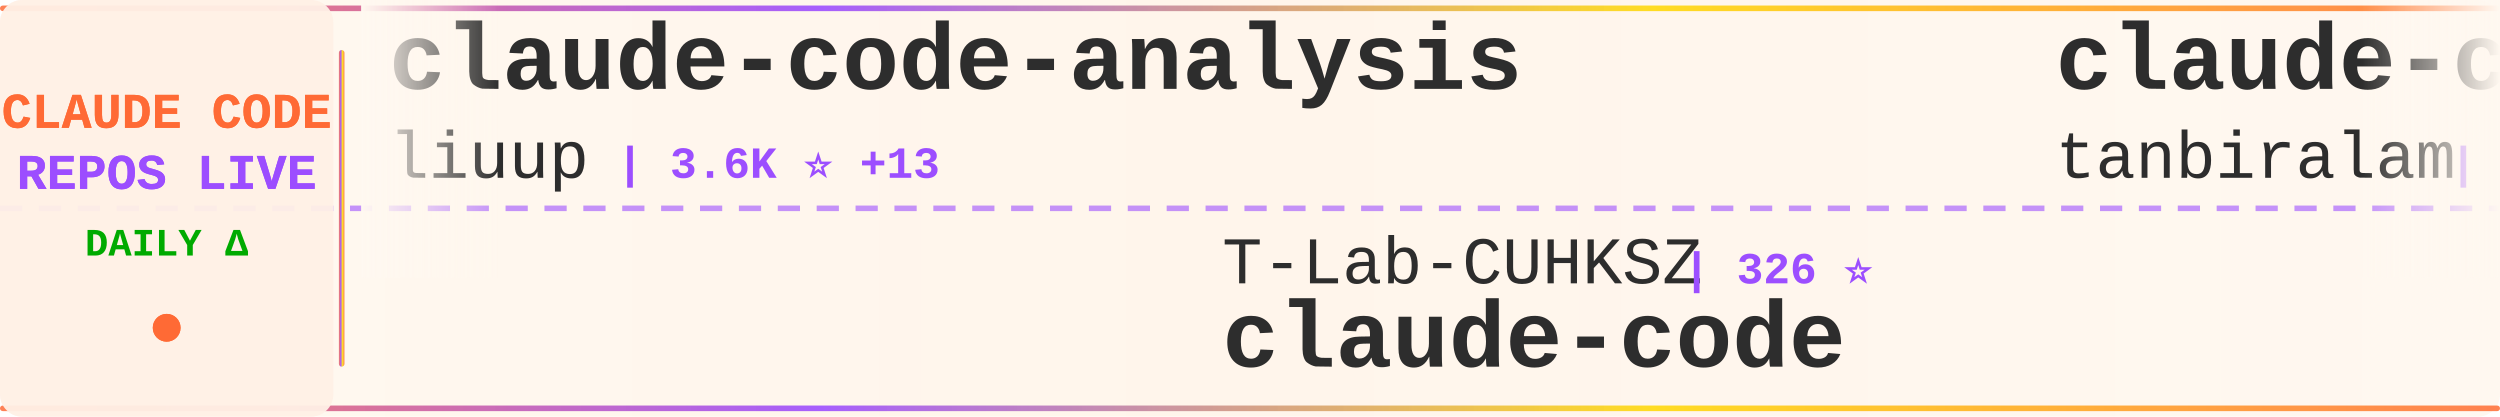
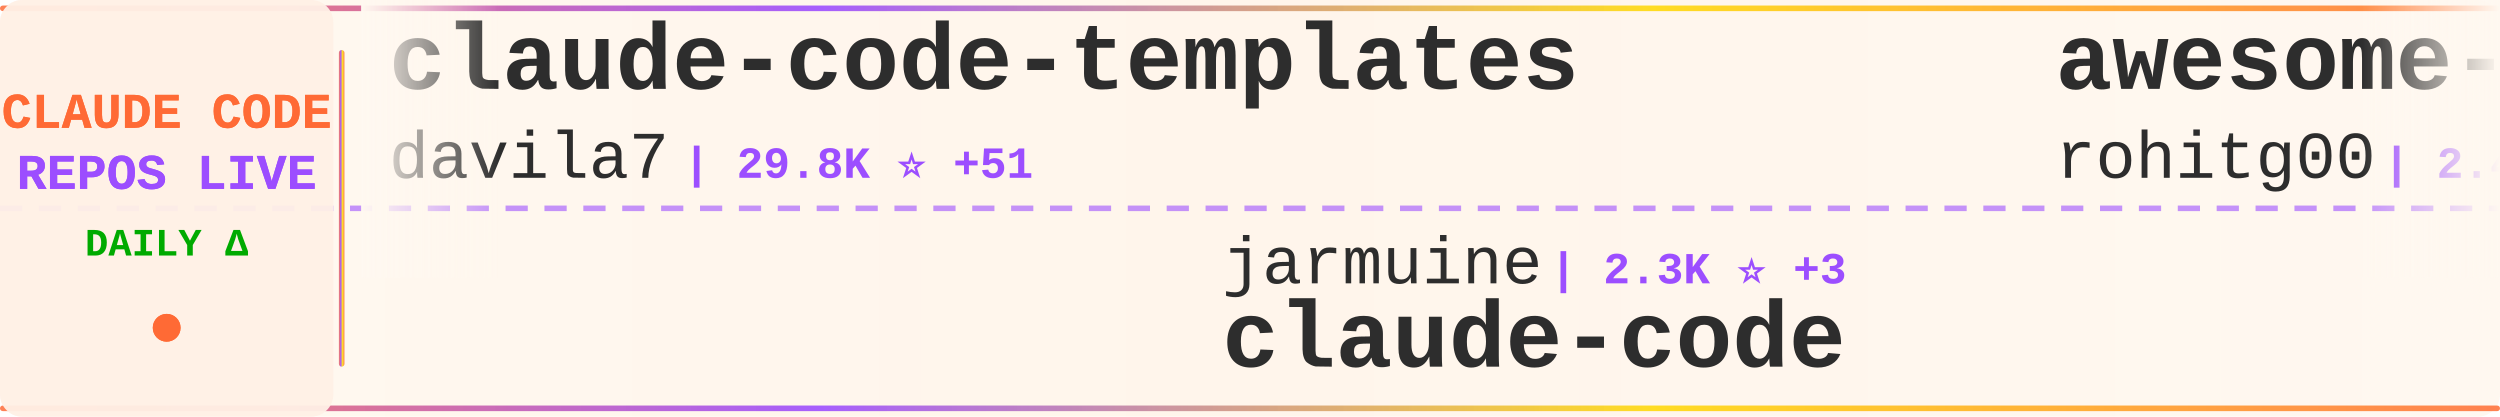
<svg xmlns="http://www.w3.org/2000/svg" width="900" height="150">
  <defs>
    <linearGradient id="tickerBg" x1="0%" y1="0%" x2="100%" y2="0%">
      <stop offset="0%" style="stop-color:#fff8f0;stop-opacity:0.98" />
      <stop offset="50%" style="stop-color:#fff5eb;stop-opacity:1" />
      <stop offset="100%" style="stop-color:#fff8f0;stop-opacity:0.98" />
    </linearGradient>
    <linearGradient id="borderGrad" x1="0%" y1="0%" x2="100%" y2="0%">
      <stop offset="0%" style="stop-color:#FF6B35;stop-opacity:0.85">
        <animate attributeName="stop-opacity" values="0.85;1;0.85" dur="2s" repeatCount="indefinite" />
      </stop>
      <stop offset="33%" style="stop-color:#9C4EFF;stop-opacity:0.9">
        <animate attributeName="stop-opacity" values="0.9;1;0.9" dur="2.2s" repeatCount="indefinite" />
      </stop>
      <stop offset="66%" style="stop-color:#FFD700;stop-opacity:0.85">
        <animate attributeName="stop-opacity" values="0.85;1;0.85" dur="1.8s" repeatCount="indefinite" />
      </stop>
      <stop offset="100%" style="stop-color:#FF6B35;stop-opacity:0.85">
        <animate attributeName="stop-opacity" values="0.85;1;0.85" dur="2s" repeatCount="indefinite" />
      </stop>
    </linearGradient>
    <filter id="textGlow">
      <feGaussianBlur stdDeviation="0.15" result="coloredBlur" />
      <feMerge>
        <feMergeNode in="coloredBlur" />
        <feMergeNode in="SourceGraphic" />
      </feMerge>
    </filter>
    <filter id="metricGlow">
      <feGaussianBlur stdDeviation="0.2" result="coloredBlur" />
      <feMerge>
        <feMergeNode in="coloredBlur" />
        <feMergeNode in="SourceGraphic" />
      </feMerge>
    </filter>
    <linearGradient id="leftFade" x1="0%" y1="0%" x2="100%" y2="0%">
      <stop offset="0%" style="stop-color:#fff8f0;stop-opacity:1" />
      <stop offset="100%" style="stop-color:#fff8f0;stop-opacity:0" />
    </linearGradient>
    <linearGradient id="rightFade" x1="0%" y1="0%" x2="100%" y2="0%">
      <stop offset="0%" style="stop-color:#fff8f0;stop-opacity:0" />
      <stop offset="100%" style="stop-color:#fff8f0;stop-opacity:1" />
    </linearGradient>
  </defs>
  <rect width="900" height="150" fill="url(#tickerBg)" rx="8" />
  <rect x="0" y="2" width="900" height="2" fill="url(#borderGrad)" rx="1" />
  <rect x="0" y="146" width="900" height="2" fill="url(#borderGrad)" rx="1" />
  <line x1="0" y1="75" x2="900" y2="75" stroke="#9C4EFF" stroke-width="2" stroke-dasharray="8 6" opacity="0.6" />
  <rect x="0" y="0" width="120" height="150" fill="#fff0e6" opacity="0.95" rx="8" />
  <text x="60" y="46" font-family="'Courier New', monospace" font-size="18" font-weight="bold" fill="#FF6B35" text-anchor="middle" filter="url(#textGlow)">
    CLAUDE CODE
  </text>
  <text x="60" y="68" font-family="'Courier New', monospace" font-size="18" font-weight="bold" fill="#9C4EFF" text-anchor="middle" filter="url(#textGlow)">
    REPOS LIVE
  </text>
  <text x="60" y="92" font-family="'Courier New', monospace" font-size="14" font-weight="bold" fill="#00aa00" text-anchor="middle">
    DAILY Δ
  </text>
  <circle cx="60" cy="118" r="5" fill="#FF6B35" filter="url(#metricGlow)">
    <animate attributeName="r" values="4;6;4" dur="1.5s" repeatCount="indefinite" />
    <animate attributeName="opacity" values="0.6;1;0.6" dur="1.5s" repeatCount="indefinite" />
  </circle>
  <rect x="122" y="18" width="2" height="114" fill="url(#borderGrad)" rx="1" />
  <clipPath id="tickerClip">
    <rect x="130" y="0" width="770" height="150" />
  </clipPath>
  <g clip-path="url(#tickerClip)">
    <g id="tickerItems">
      <animateTransform attributeName="transform" attributeType="XML" type="translate" from="0 0" to="-3000 0" dur="54s" repeatCount="indefinite" />
      <g transform="translate(0, 0)">
-         <text x="140" y="32" font-family="'Courier New', monospace" font-size="34" font-weight="bold" fill="#2d2d2d">claude-code-analysis</text>
-         <text x="140" y="64" font-family="'Courier New', monospace" font-size="24" font-weight="normal" fill="#2d2d2d" opacity="1.0">liuup</text>
-         <text x="222" y="64" font-family="'Courier New', monospace" font-size="16" font-weight="bold" fill="#9C4EFF"> | 3.6K ⭐ +13</text>
+         <text x="140" y="32" font-family="'Courier New', monospace" font-size="34" font-weight="bold" fill="#2d2d2d">claude-code-templates</text>
+         <text x="140" y="64" font-family="'Courier New', monospace" font-size="24" font-weight="normal" fill="#2d2d2d" opacity="1.0">davila7</text>
+         <text x="246" y="64" font-family="'Courier New', monospace" font-size="16" font-weight="bold" fill="#9C4EFF"> | 29.8K ⭐ +51</text>
      </g>
      <g transform="translate(300, 0)">
-         <text x="140" y="102" font-family="'Courier New', monospace" font-size="24" font-weight="normal" fill="#2d2d2d" opacity="1.0">T-Lab-CUHKSZ</text>
-         <text x="306" y="102" font-family="'Courier New', monospace" font-size="16" font-weight="bold" fill="#9C4EFF"> | 326 ⭐</text>
+         <text x="140" y="102" font-family="'Courier New', monospace" font-size="24" font-weight="normal" fill="#2d2d2d" opacity="1.0">jarmuine</text>
+         <text x="258" y="102" font-family="'Courier New', monospace" font-size="16" font-weight="bold" fill="#9C4EFF"> | 2.3K ⭐ +3</text>
        <text x="140" y="132" font-family="'Courier New', monospace" font-size="34" font-weight="bold" fill="#2d2d2d">claude-code</text>
      </g>
      <g transform="translate(600, 0)">
-         <text x="140" y="32" font-family="'Courier New', monospace" font-size="34" font-weight="bold" fill="#2d2d2d">claude-code</text>
-         <text x="140" y="64" font-family="'Courier New', monospace" font-size="24" font-weight="normal" fill="#2d2d2d" opacity="1.0">tanbiralam</text>
-         <text x="282" y="64" font-family="'Courier New', monospace" font-size="16" font-weight="bold" fill="#9C4EFF"> | 2.1K ⭐ +4</text>
+         <text x="140" y="32" font-family="'Courier New', monospace" font-size="34" font-weight="bold" fill="#2d2d2d">awesome-claude-code-tool...</text>
+         <text x="140" y="64" font-family="'Courier New', monospace" font-size="24" font-weight="normal" fill="#2d2d2d" opacity="1.0">rohitg00</text>
+         <text x="258" y="64" font-family="'Courier New', monospace" font-size="16" font-weight="bold" fill="#9C4EFF"> | 2.4K ⭐ +2</text>
      </g>
      <g transform="translate(900, 0)">
-         <text x="140" y="102" font-family="'Courier New', monospace" font-size="24" font-weight="normal" fill="#2d2d2d" opacity="1.0">Yeachan-Heo</text>
-         <text x="294" y="102" font-family="'Courier New', monospace" font-size="16" font-weight="bold" fill="#9C4EFF"> | 37.9K ⭐ +34</text>
-         <text x="140" y="132" font-family="'Courier New', monospace" font-size="34" font-weight="bold" fill="#2d2d2d">oh-my-claudecode</text>
+         <text x="140" y="102" font-family="'Courier New', monospace" font-size="24" font-weight="normal" fill="#2d2d2d" opacity="1.0">diet103</text>
+         <text x="246" y="102" font-family="'Courier New', monospace" font-size="16" font-weight="bold" fill="#9C4EFF"> | 10.0K ⭐ +67</text>
+         <text x="140" y="132" font-family="'Courier New', monospace" font-size="34" font-weight="bold" fill="#2d2d2d">claude-code-infrastructu...</text>
      </g>
      <g transform="translate(1200, 0)">
-         <text x="140" y="32" font-family="'Courier New', monospace" font-size="34" font-weight="bold" fill="#2d2d2d">collection-claude-code-s...</text>
-         <text x="140" y="64" font-family="'Courier New', monospace" font-size="24" font-weight="normal" fill="#2d2d2d" opacity="1.0">chauncygu</text>
-         <text x="270" y="64" font-family="'Courier New', monospace" font-size="16" font-weight="bold" fill="#9C4EFF"> | 2.8K ⭐ +3</text>
+         <text x="140" y="32" font-family="'Courier New', monospace" font-size="34" font-weight="bold" fill="#2d2d2d">oh-my-claudecode</text>
+         <text x="140" y="64" font-family="'Courier New', monospace" font-size="24" font-weight="normal" fill="#2d2d2d" opacity="1.0">Yeachan-Heo</text>
+         <text x="294" y="64" font-family="'Courier New', monospace" font-size="16" font-weight="bold" fill="#9C4EFF"> | 37.9K ⭐ +44</text>
      </g>
      <g transform="translate(1500, 0)">
-         <text x="140" y="102" font-family="'Courier New', monospace" font-size="24" font-weight="normal" fill="#2d2d2d" opacity="1.0">disler</text>
-         <text x="234" y="102" font-family="'Courier New', monospace" font-size="16" font-weight="bold" fill="#9C4EFF"> | 3.8K ⭐ +4</text>
-         <text x="140" y="132" font-family="'Courier New', monospace" font-size="34" font-weight="bold" fill="#2d2d2d">claude-code-hooks-master...</text>
+         <text x="140" y="102" font-family="'Courier New', monospace" font-size="24" font-weight="normal" fill="#2d2d2d" opacity="1.0">zebbern</text>
+         <text x="246" y="102" font-family="'Courier New', monospace" font-size="16" font-weight="bold" fill="#9C4EFF"> | 4.4K ⭐ +4</text>
+         <text x="140" y="132" font-family="'Courier New', monospace" font-size="34" font-weight="bold" fill="#2d2d2d">claude-code-guide</text>
      </g>
      <g transform="translate(1800, 0)">
-         <text x="140" y="32" font-family="'Courier New', monospace" font-size="34" font-weight="bold" fill="#2d2d2d">claude-code-source-build</text>
-         <text x="140" y="64" font-family="'Courier New', monospace" font-size="24" font-weight="normal" fill="#2d2d2d" opacity="1.0">andrew-kramer-inno</text>
-         <text x="378" y="64" font-family="'Courier New', monospace" font-size="16" font-weight="bold" fill="#9C4EFF"> | 595 ⭐</text>
+         <text x="140" y="32" font-family="'Courier New', monospace" font-size="34" font-weight="bold" fill="#2d2d2d">how-claude-code-works</text>
+         <text x="140" y="64" font-family="'Courier New', monospace" font-size="24" font-weight="normal" fill="#2d2d2d" opacity="1.0">Windy3f3f3f3f</text>
+         <text x="318" y="64" font-family="'Courier New', monospace" font-size="16" font-weight="bold" fill="#9C4EFF"> | 3.2K ⭐ +13</text>
      </g>
      <g transform="translate(2100, 0)">
-         <text x="140" y="102" font-family="'Courier New', monospace" font-size="24" font-weight="normal" fill="#2d2d2d" opacity="1.0">shanraisshan</text>
-         <text x="306" y="102" font-family="'Courier New', monospace" font-size="16" font-weight="bold" fill="#9C4EFF"> | 63.2K ⭐ +67</text>
-         <text x="140" y="132" font-family="'Courier New', monospace" font-size="34" font-weight="bold" fill="#2d2d2d">claude-code-best-practic...</text>
+         <text x="140" y="102" font-family="'Courier New', monospace" font-size="24" font-weight="normal" fill="#2d2d2d" opacity="1.0">disler</text>
+         <text x="234" y="102" font-family="'Courier New', monospace" font-size="16" font-weight="bold" fill="#9C4EFF"> | 1.5K ⭐ +6</text>
+         <text x="140" y="132" font-family="'Courier New', monospace" font-size="34" font-weight="bold" fill="#2d2d2d">pi-vs-claude-code</text>
      </g>
      <g transform="translate(2400, 0)">
-         <text x="140" y="32" font-family="'Courier New', monospace" font-size="34" font-weight="bold" fill="#2d2d2d">claude-code</text>
-         <text x="140" y="64" font-family="'Courier New', monospace" font-size="24" font-weight="normal" fill="#2d2d2d" opacity="1.0">Tinkeringg-Lab</text>
-         <text x="330" y="64" font-family="'Courier New', monospace" font-size="16" font-weight="bold" fill="#9C4EFF"> | 212 ⭐</text>
+         <text x="140" y="32" font-family="'Courier New', monospace" font-size="34" font-weight="bold" fill="#2d2d2d">skills</text>
+         <text x="140" y="64" font-family="'Courier New', monospace" font-size="24" font-weight="normal" fill="#2d2d2d" opacity="1.0">anthropics</text>
+         <text x="282" y="64" font-family="'Courier New', monospace" font-size="16" font-weight="bold" fill="#9C4EFF"> | 163.0K ⭐ +263</text>
      </g>
      <g transform="translate(2700, 0)">
-         <text x="140" y="102" font-family="'Courier New', monospace" font-size="24" font-weight="normal" fill="#2d2d2d" opacity="1.0">claude-code-best</text>
-         <text x="354" y="102" font-family="'Courier New', monospace" font-size="16" font-weight="bold" fill="#9C4EFF"> | 21.4K ⭐ +38</text>
-         <text x="140" y="132" font-family="'Courier New', monospace" font-size="34" font-weight="bold" fill="#2d2d2d">claude-code</text>
+         <text x="140" y="102" font-family="'Courier New', monospace" font-size="24" font-weight="normal" fill="#2d2d2d" opacity="1.0">ykdojo</text>
+         <text x="234" y="102" font-family="'Courier New', monospace" font-size="16" font-weight="bold" fill="#9C4EFF"> | 9.4K ⭐ +16</text>
+         <text x="140" y="132" font-family="'Courier New', monospace" font-size="34" font-weight="bold" fill="#2d2d2d">claude-code-tips</text>
      </g>
      <g transform="translate(3000, 0)">
-         <text x="140" y="32" font-family="'Courier New', monospace" font-size="34" font-weight="bold" fill="#2d2d2d">claude-code-analysis</text>
-         <text x="140" y="64" font-family="'Courier New', monospace" font-size="24" font-weight="normal" fill="#2d2d2d" opacity="1.0">liuup</text>
-         <text x="222" y="64" font-family="'Courier New', monospace" font-size="16" font-weight="bold" fill="#9C4EFF"> | 3.6K ⭐ +13</text>
+         <text x="140" y="32" font-family="'Courier New', monospace" font-size="34" font-weight="bold" fill="#2d2d2d">claude-code-templates</text>
+         <text x="140" y="64" font-family="'Courier New', monospace" font-size="24" font-weight="normal" fill="#2d2d2d" opacity="1.0">davila7</text>
+         <text x="246" y="64" font-family="'Courier New', monospace" font-size="16" font-weight="bold" fill="#9C4EFF"> | 29.8K ⭐ +51</text>
      </g>
      <g transform="translate(3300, 0)">
-         <text x="140" y="102" font-family="'Courier New', monospace" font-size="24" font-weight="normal" fill="#2d2d2d" opacity="1.0">T-Lab-CUHKSZ</text>
-         <text x="306" y="102" font-family="'Courier New', monospace" font-size="16" font-weight="bold" fill="#9C4EFF"> | 326 ⭐</text>
+         <text x="140" y="102" font-family="'Courier New', monospace" font-size="24" font-weight="normal" fill="#2d2d2d" opacity="1.0">jarmuine</text>
+         <text x="258" y="102" font-family="'Courier New', monospace" font-size="16" font-weight="bold" fill="#9C4EFF"> | 2.3K ⭐ +3</text>
        <text x="140" y="132" font-family="'Courier New', monospace" font-size="34" font-weight="bold" fill="#2d2d2d">claude-code</text>
      </g>
      <g transform="translate(3600, 0)">
-         <text x="140" y="32" font-family="'Courier New', monospace" font-size="34" font-weight="bold" fill="#2d2d2d">claude-code</text>
-         <text x="140" y="64" font-family="'Courier New', monospace" font-size="24" font-weight="normal" fill="#2d2d2d" opacity="1.0">tanbiralam</text>
-         <text x="282" y="64" font-family="'Courier New', monospace" font-size="16" font-weight="bold" fill="#9C4EFF"> | 2.1K ⭐ +4</text>
+         <text x="140" y="32" font-family="'Courier New', monospace" font-size="34" font-weight="bold" fill="#2d2d2d">awesome-claude-code-tool...</text>
+         <text x="140" y="64" font-family="'Courier New', monospace" font-size="24" font-weight="normal" fill="#2d2d2d" opacity="1.0">rohitg00</text>
+         <text x="258" y="64" font-family="'Courier New', monospace" font-size="16" font-weight="bold" fill="#9C4EFF"> | 2.4K ⭐ +2</text>
      </g>
      <g transform="translate(3900, 0)">
-         <text x="140" y="102" font-family="'Courier New', monospace" font-size="24" font-weight="normal" fill="#2d2d2d" opacity="1.0">Yeachan-Heo</text>
-         <text x="294" y="102" font-family="'Courier New', monospace" font-size="16" font-weight="bold" fill="#9C4EFF"> | 37.9K ⭐ +34</text>
-         <text x="140" y="132" font-family="'Courier New', monospace" font-size="34" font-weight="bold" fill="#2d2d2d">oh-my-claudecode</text>
+         <text x="140" y="102" font-family="'Courier New', monospace" font-size="24" font-weight="normal" fill="#2d2d2d" opacity="1.0">diet103</text>
+         <text x="246" y="102" font-family="'Courier New', monospace" font-size="16" font-weight="bold" fill="#9C4EFF"> | 10.0K ⭐ +67</text>
+         <text x="140" y="132" font-family="'Courier New', monospace" font-size="34" font-weight="bold" fill="#2d2d2d">claude-code-infrastructu...</text>
      </g>
    </g>
  </g>
  <rect x="130" y="0" width="50" height="100" fill="url(#leftFade)" />
  <rect x="850" y="0" width="50" height="100" fill="url(#rightFade)" />
</svg>
